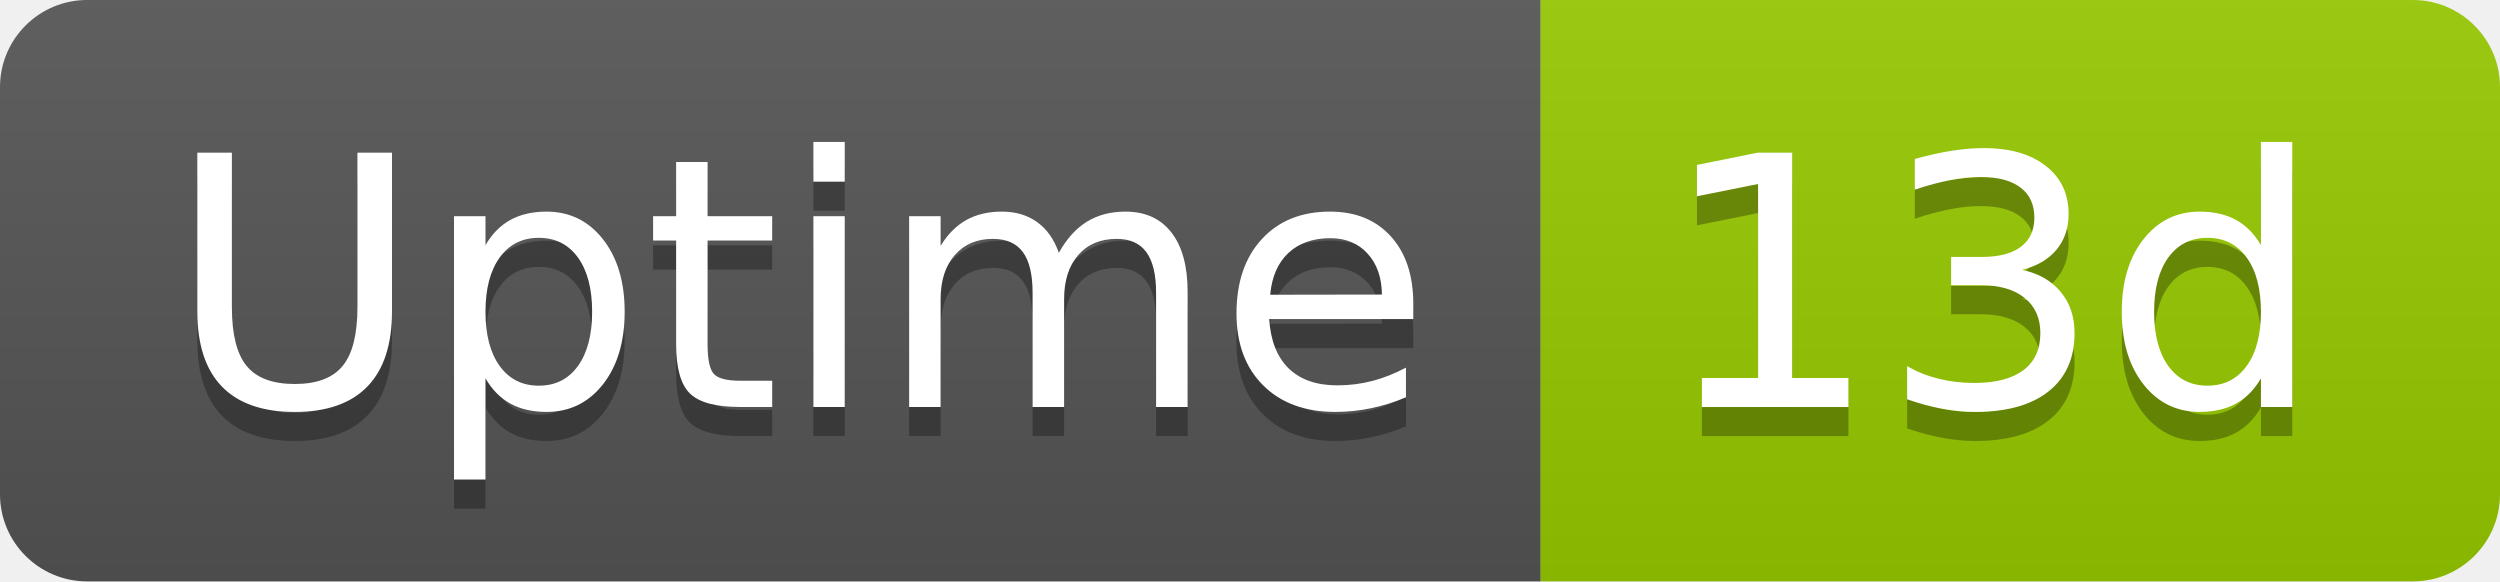
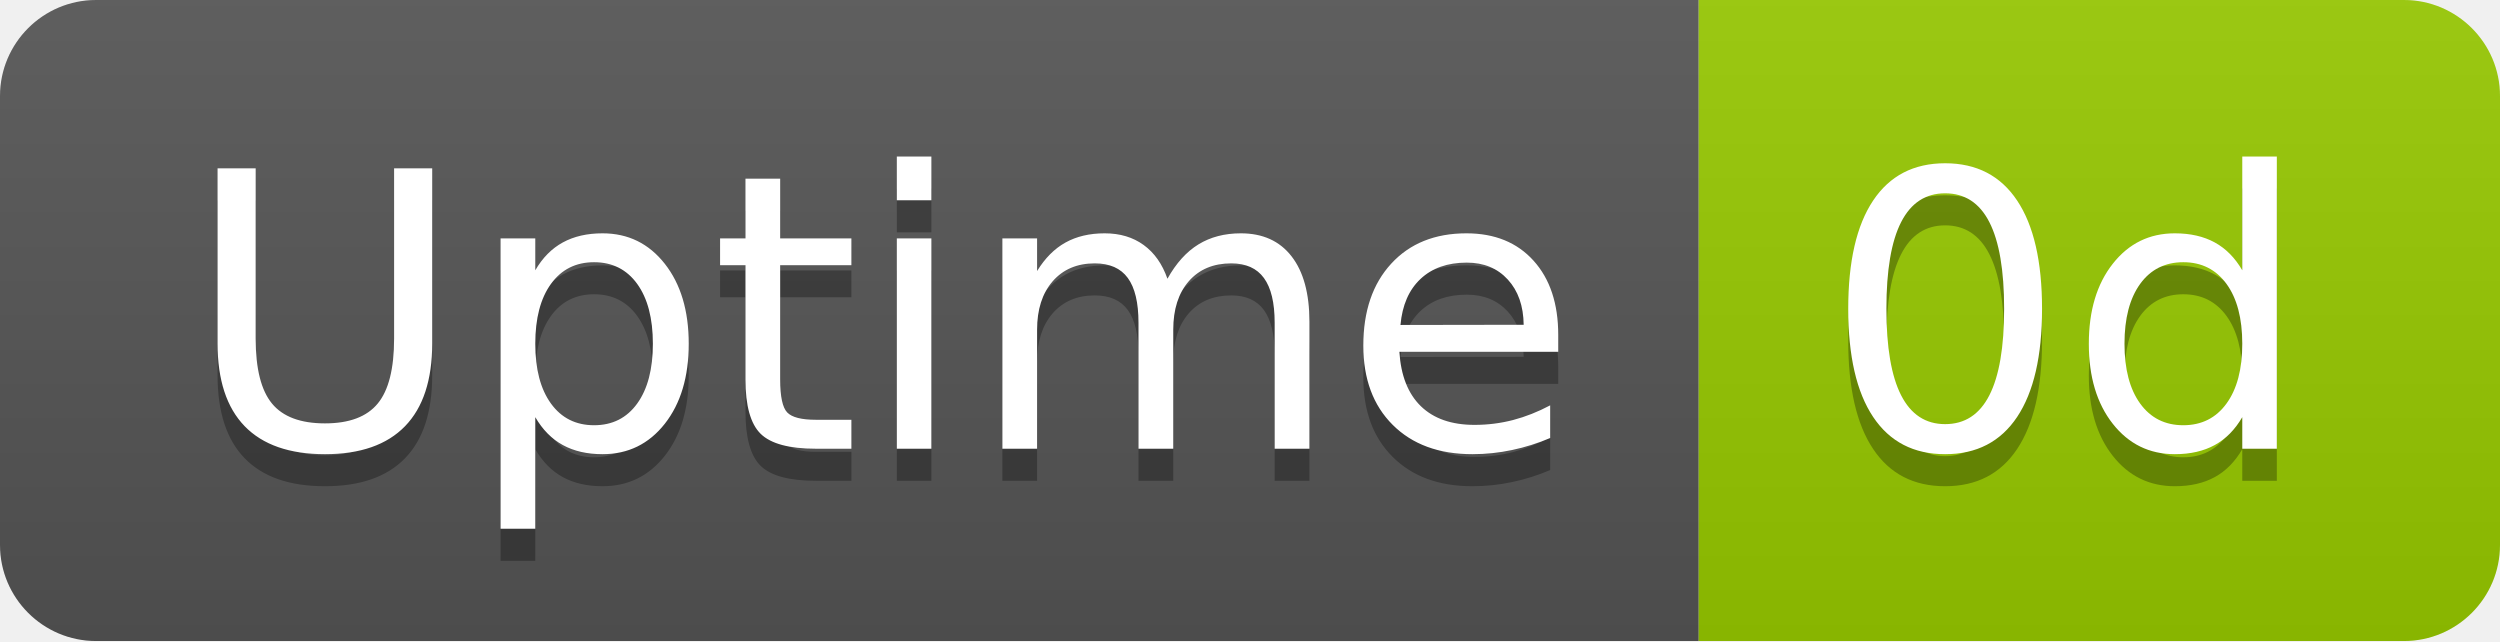
- <svg xmlns="http://www.w3.org/2000/svg" width="86" height="20" role="img" aria-label="Uptime: 13d">
+ <svg xmlns="http://www.w3.org/2000/svg" width="78" height="20" role="img" aria-label="Uptime: 0d">
  <linearGradient id="s" x2="0" y2="100%">
    <stop offset="0" stop-color="#bbb" stop-opacity=".1" />
    <stop offset="1" stop-opacity=".1" />
  </linearGradient>
  <clipPath id="r">
-     <rect width="86" height="20" rx="3" fill="#fff" />
+     <rect width="78" height="20" rx="3" fill="#fff" />
  </clipPath>
  <g clip-path="url(#r)">
    <rect width="53" height="20" fill="#555" />
-     <rect x="53" width="33" height="20" fill="#97ca00" />
-     <rect width="86" height="20" fill="url(#s)" />
+     <rect x="53" width="25" height="20" fill="#97ca00" />
+     <rect width="78" height="20" fill="url(#s)" />
  </g>
  <g fill="#fff" text-anchor="middle" font-family="Verdana,Geneva,DejaVu Sans,sans-serif" text-rendering="geometricPrecision" font-size="120">
    <text aria-hidden="true" x="275" y="150" fill="#010101" fill-opacity=".3" transform="scale(.1)" textLength="418">Uptime</text>
    <text x="275" y="140" transform="scale(.1)" fill="#fff" textLength="418">Uptime</text>
-     <text aria-hidden="true" x="685" y="150" fill="#010101" fill-opacity=".3" transform="scale(.1)" textLength="228">13d</text>
-     <text x="685" y="140" transform="scale(.1)" fill="#fff" textLength="228">13d</text>
+     <text aria-hidden="true" x="645" y="150" fill="#010101" fill-opacity=".3" transform="scale(.1)" textLength="152">0d</text>
+     <text x="645" y="140" transform="scale(.1)" fill="#fff" textLength="152">0d</text>
  </g>
</svg>
